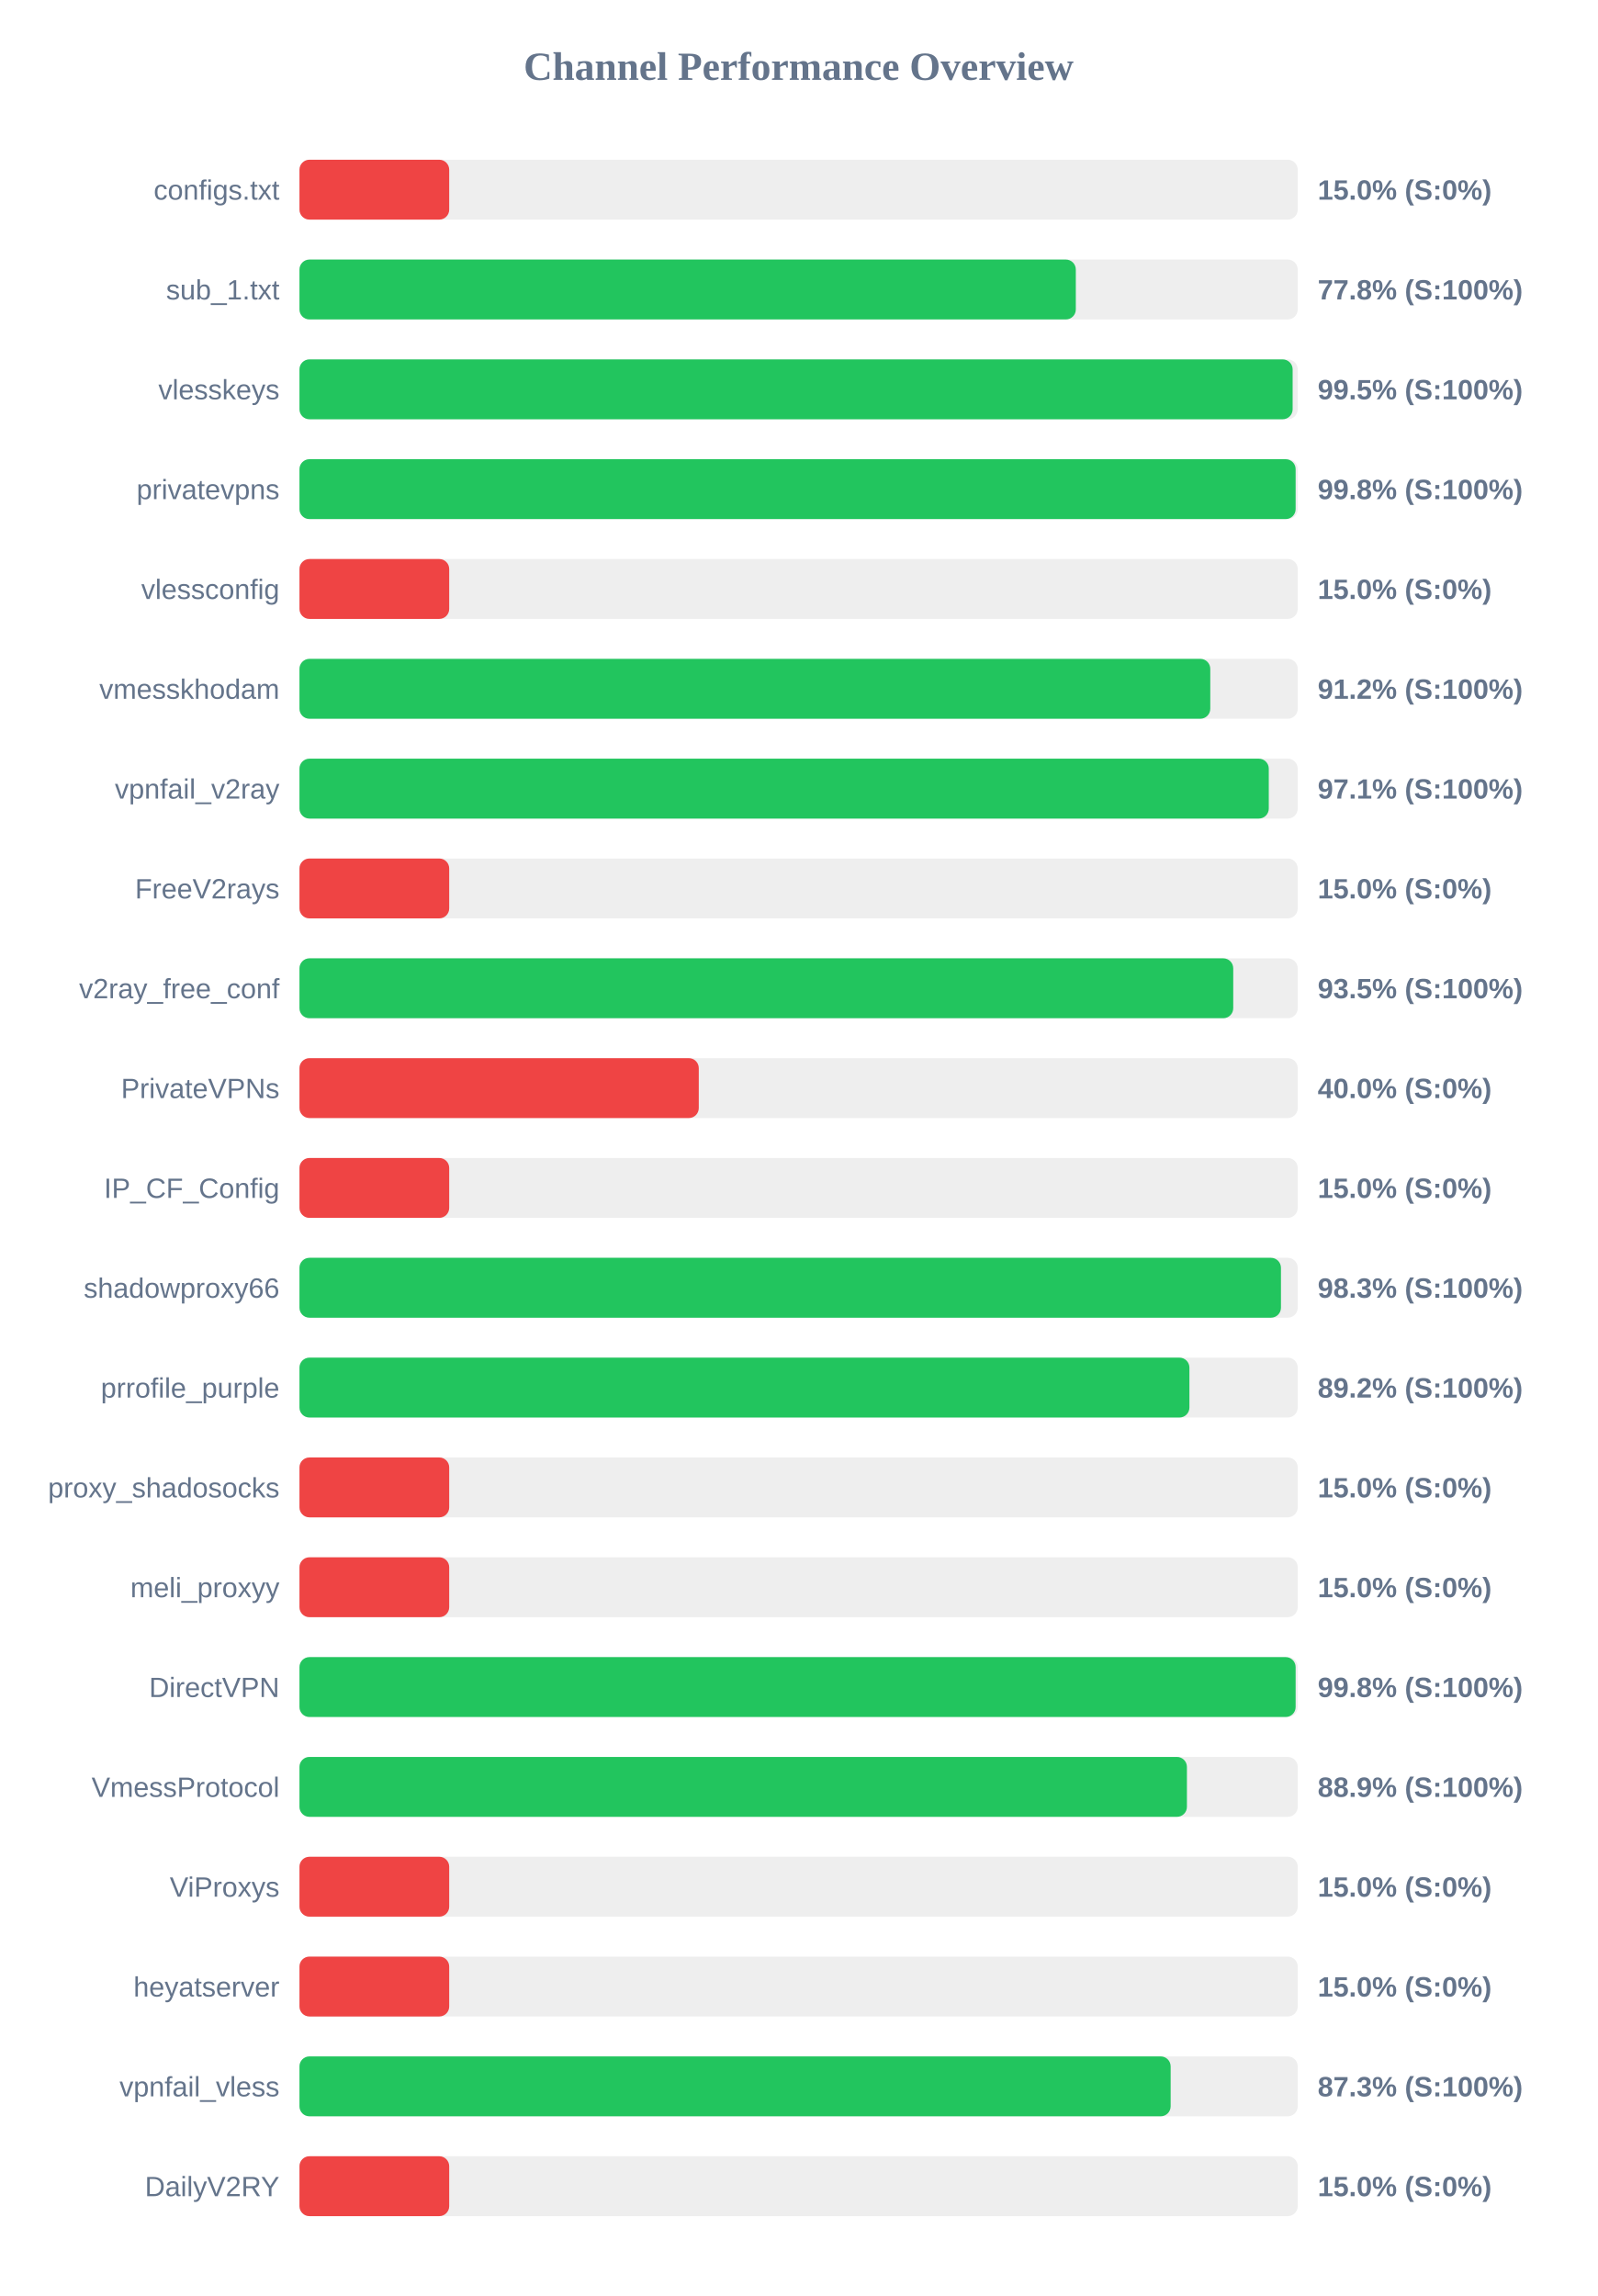
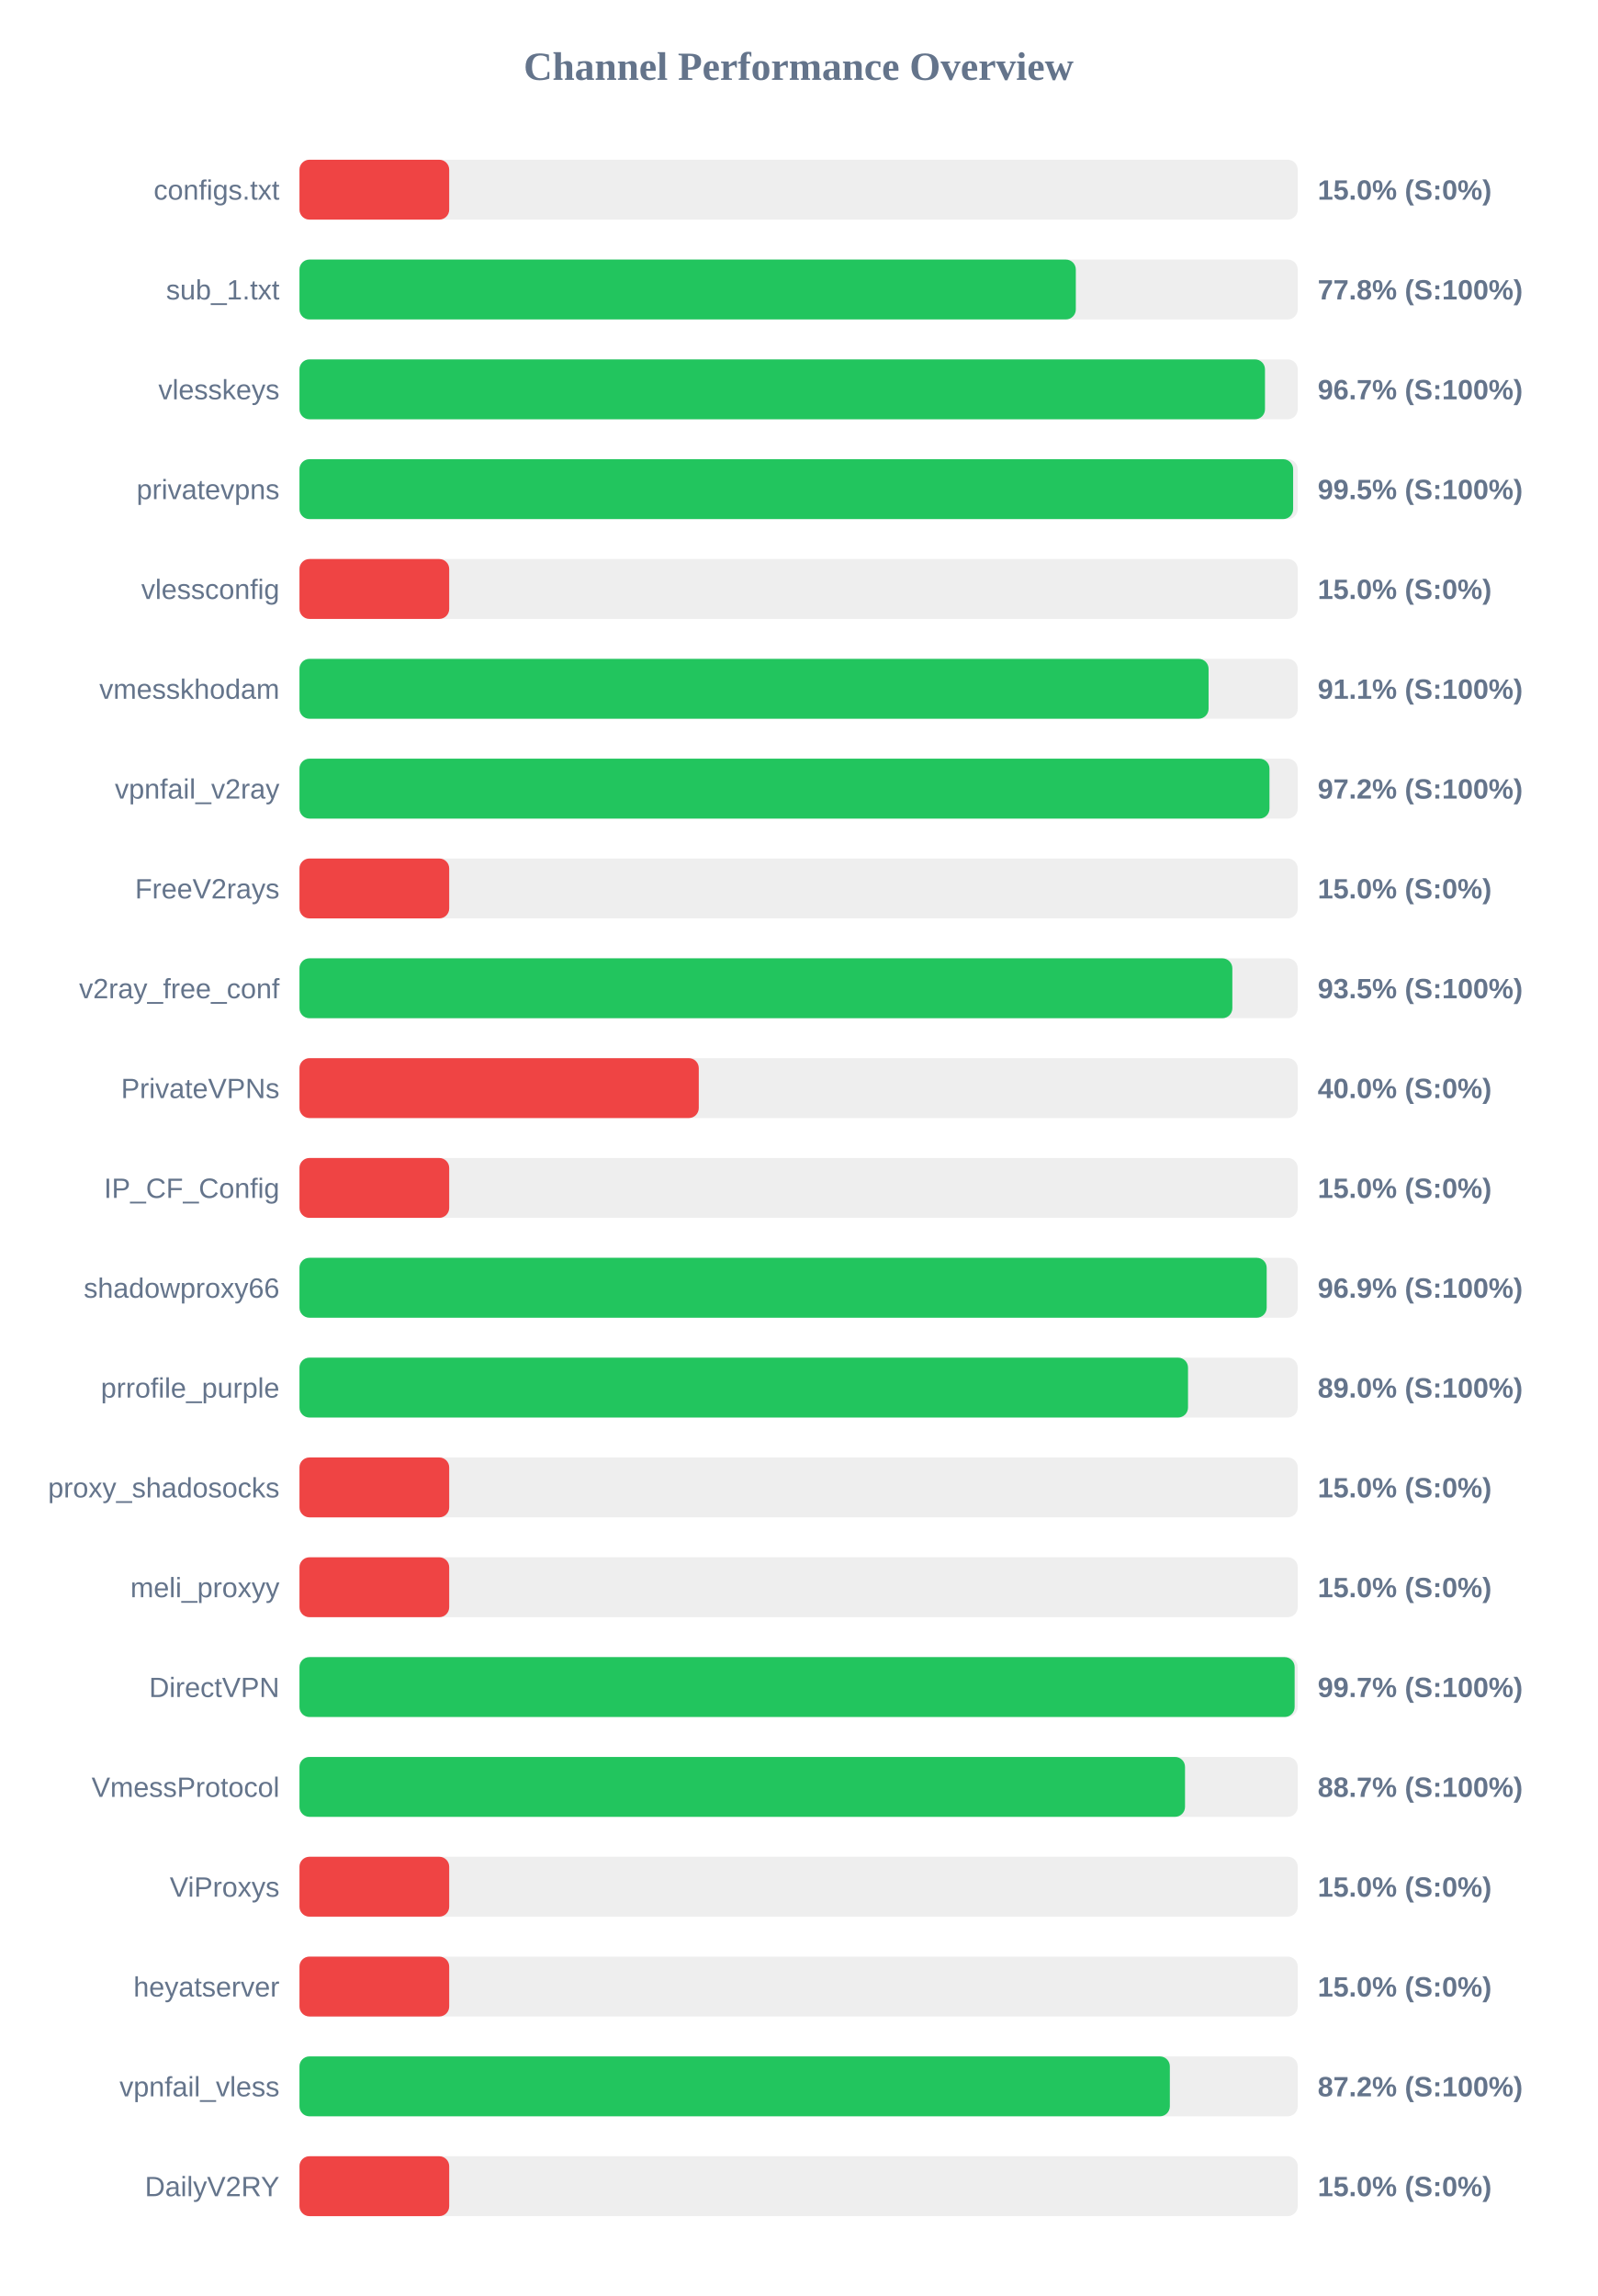
<svg xmlns="http://www.w3.org/2000/svg" width="800" height="1150" version="1.1">
  <style>
        .row { font: 14px Arial; fill: #64748b; }
        .score { font: bold 14px Arial; fill: #64748b; }
    </style>
  <text x="400" y="40" text-anchor="middle" font-size="20px" font-weight="bold" fill="#64748b">Channel Performance Overview</text>
  <rect x="150" y="80" width="500" height="30" fill="#eee" rx="5" />
  <rect x="150" y="80" width="75.0" height="30" fill="#ef4444" rx="5" />
  <text x="140" y="100" text-anchor="end" class="row">configs.txt</text>
  <text x="660" y="100" text-anchor="start" class="score">15.0% (S:0%)</text>
  <rect x="150" y="130" width="500" height="30" fill="#eee" rx="5" />
  <rect x="150" y="130" width="388.85" height="30" fill="#22c55e" rx="5" />
  <text x="140" y="150" text-anchor="end" class="row">sub_1.txt</text>
  <text x="660" y="150" text-anchor="start" class="score">77.8% (S:100%)</text>
  <rect x="150" y="180" width="500" height="30" fill="#eee" rx="5" />
-   <rect x="150" y="180" width="497.45" height="30" fill="#22c55e" rx="5" />
+   <rect x="150" y="180" width="483.6" height="30" fill="#22c55e" rx="5" />
  <text x="140" y="200" text-anchor="end" class="row">vlesskeys</text>
-   <text x="660" y="200" text-anchor="start" class="score">99.5% (S:100%)</text>
+   <text x="660" y="200" text-anchor="start" class="score">96.7% (S:100%)</text>
  <rect x="150" y="230" width="500" height="30" fill="#eee" rx="5" />
-   <rect x="150" y="230" width="498.95" height="30" fill="#22c55e" rx="5" />
+   <rect x="150" y="230" width="497.7" height="30" fill="#22c55e" rx="5" />
  <text x="140" y="250" text-anchor="end" class="row">privatevpns</text>
-   <text x="660" y="250" text-anchor="start" class="score">99.8% (S:100%)</text>
+   <text x="660" y="250" text-anchor="start" class="score">99.5% (S:100%)</text>
  <rect x="150" y="280" width="500" height="30" fill="#eee" rx="5" />
  <rect x="150" y="280" width="75.0" height="30" fill="#ef4444" rx="5" />
  <text x="140" y="300" text-anchor="end" class="row">vlessconfig</text>
  <text x="660" y="300" text-anchor="start" class="score">15.0% (S:0%)</text>
  <rect x="150" y="330" width="500" height="30" fill="#eee" rx="5" />
-   <rect x="150" y="330" width="456.2" height="30" fill="#22c55e" rx="5" />
+   <rect x="150" y="330" width="455.35" height="30" fill="#22c55e" rx="5" />
  <text x="140" y="350" text-anchor="end" class="row">vmesskhodam</text>
-   <text x="660" y="350" text-anchor="start" class="score">91.2% (S:100%)</text>
+   <text x="660" y="350" text-anchor="start" class="score">91.1% (S:100%)</text>
  <rect x="150" y="380" width="500" height="30" fill="#eee" rx="5" />
-   <rect x="150" y="380" width="485.5" height="30" fill="#22c55e" rx="5" />
+   <rect x="150" y="380" width="485.85" height="30" fill="#22c55e" rx="5" />
  <text x="140" y="400" text-anchor="end" class="row">vpnfail_v2ray</text>
-   <text x="660" y="400" text-anchor="start" class="score">97.1% (S:100%)</text>
+   <text x="660" y="400" text-anchor="start" class="score">97.2% (S:100%)</text>
  <rect x="150" y="430" width="500" height="30" fill="#eee" rx="5" />
  <rect x="150" y="430" width="75.0" height="30" fill="#ef4444" rx="5" />
  <text x="140" y="450" text-anchor="end" class="row">FreeV2rays</text>
  <text x="660" y="450" text-anchor="start" class="score">15.0% (S:0%)</text>
  <rect x="150" y="480" width="500" height="30" fill="#eee" rx="5" />
-   <rect x="150" y="480" width="467.7" height="30" fill="#22c55e" rx="5" />
+   <rect x="150" y="480" width="467.25" height="30" fill="#22c55e" rx="5" />
  <text x="140" y="500" text-anchor="end" class="row">v2ray_free_conf</text>
  <text x="660" y="500" text-anchor="start" class="score">93.5% (S:100%)</text>
  <rect x="150" y="530" width="500" height="30" fill="#eee" rx="5" />
  <rect x="150" y="530" width="200.0" height="30" fill="#ef4444" rx="5" />
  <text x="140" y="550" text-anchor="end" class="row">PrivateVPNs</text>
  <text x="660" y="550" text-anchor="start" class="score">40.0% (S:0%)</text>
  <rect x="150" y="580" width="500" height="30" fill="#eee" rx="5" />
  <rect x="150" y="580" width="75.0" height="30" fill="#ef4444" rx="5" />
  <text x="140" y="600" text-anchor="end" class="row">IP_CF_Config</text>
  <text x="660" y="600" text-anchor="start" class="score">15.0% (S:0%)</text>
  <rect x="150" y="630" width="500" height="30" fill="#eee" rx="5" />
-   <rect x="150" y="630" width="491.6" height="30" fill="#22c55e" rx="5" />
+   <rect x="150" y="630" width="484.45" height="30" fill="#22c55e" rx="5" />
  <text x="140" y="650" text-anchor="end" class="row">shadowproxy66</text>
-   <text x="660" y="650" text-anchor="start" class="score">98.3% (S:100%)</text>
+   <text x="660" y="650" text-anchor="start" class="score">96.9% (S:100%)</text>
  <rect x="150" y="680" width="500" height="30" fill="#eee" rx="5" />
-   <rect x="150" y="680" width="445.75" height="30" fill="#22c55e" rx="5" />
+   <rect x="150" y="680" width="445.05" height="30" fill="#22c55e" rx="5" />
  <text x="140" y="700" text-anchor="end" class="row">prrofile_purple</text>
-   <text x="660" y="700" text-anchor="start" class="score">89.2% (S:100%)</text>
+   <text x="660" y="700" text-anchor="start" class="score">89.0% (S:100%)</text>
  <rect x="150" y="730" width="500" height="30" fill="#eee" rx="5" />
  <rect x="150" y="730" width="75.0" height="30" fill="#ef4444" rx="5" />
  <text x="140" y="750" text-anchor="end" class="row">proxy_shadosocks</text>
  <text x="660" y="750" text-anchor="start" class="score">15.0% (S:0%)</text>
  <rect x="150" y="780" width="500" height="30" fill="#eee" rx="5" />
  <rect x="150" y="780" width="75.0" height="30" fill="#ef4444" rx="5" />
  <text x="140" y="800" text-anchor="end" class="row">meli_proxyy</text>
  <text x="660" y="800" text-anchor="start" class="score">15.0% (S:0%)</text>
  <rect x="150" y="830" width="500" height="30" fill="#eee" rx="5" />
-   <rect x="150" y="830" width="498.95" height="30" fill="#22c55e" rx="5" />
+   <rect x="150" y="830" width="498.45" height="30" fill="#22c55e" rx="5" />
  <text x="140" y="850" text-anchor="end" class="row">DirectVPN</text>
-   <text x="660" y="850" text-anchor="start" class="score">99.8% (S:100%)</text>
+   <text x="660" y="850" text-anchor="start" class="score">99.7% (S:100%)</text>
  <rect x="150" y="880" width="500" height="30" fill="#eee" rx="5" />
-   <rect x="150" y="880" width="444.5" height="30" fill="#22c55e" rx="5" />
+   <rect x="150" y="880" width="443.55" height="30" fill="#22c55e" rx="5" />
  <text x="140" y="900" text-anchor="end" class="row">VmessProtocol</text>
-   <text x="660" y="900" text-anchor="start" class="score">88.9% (S:100%)</text>
+   <text x="660" y="900" text-anchor="start" class="score">88.7% (S:100%)</text>
  <rect x="150" y="930" width="500" height="30" fill="#eee" rx="5" />
  <rect x="150" y="930" width="75.0" height="30" fill="#ef4444" rx="5" />
  <text x="140" y="950" text-anchor="end" class="row">ViProxys</text>
  <text x="660" y="950" text-anchor="start" class="score">15.0% (S:0%)</text>
  <rect x="150" y="980" width="500" height="30" fill="#eee" rx="5" />
  <rect x="150" y="980" width="75.0" height="30" fill="#ef4444" rx="5" />
  <text x="140" y="1000" text-anchor="end" class="row">heyatserver</text>
  <text x="660" y="1000" text-anchor="start" class="score">15.0% (S:0%)</text>
  <rect x="150" y="1030" width="500" height="30" fill="#eee" rx="5" />
-   <rect x="150" y="1030" width="436.35" height="30" fill="#22c55e" rx="5" />
+   <rect x="150" y="1030" width="435.95" height="30" fill="#22c55e" rx="5" />
  <text x="140" y="1050" text-anchor="end" class="row">vpnfail_vless</text>
-   <text x="660" y="1050" text-anchor="start" class="score">87.3% (S:100%)</text>
+   <text x="660" y="1050" text-anchor="start" class="score">87.2% (S:100%)</text>
  <rect x="150" y="1080" width="500" height="30" fill="#eee" rx="5" />
  <rect x="150" y="1080" width="75.0" height="30" fill="#ef4444" rx="5" />
  <text x="140" y="1100" text-anchor="end" class="row">DailyV2RY</text>
  <text x="660" y="1100" text-anchor="start" class="score">15.0% (S:0%)</text>
</svg>
